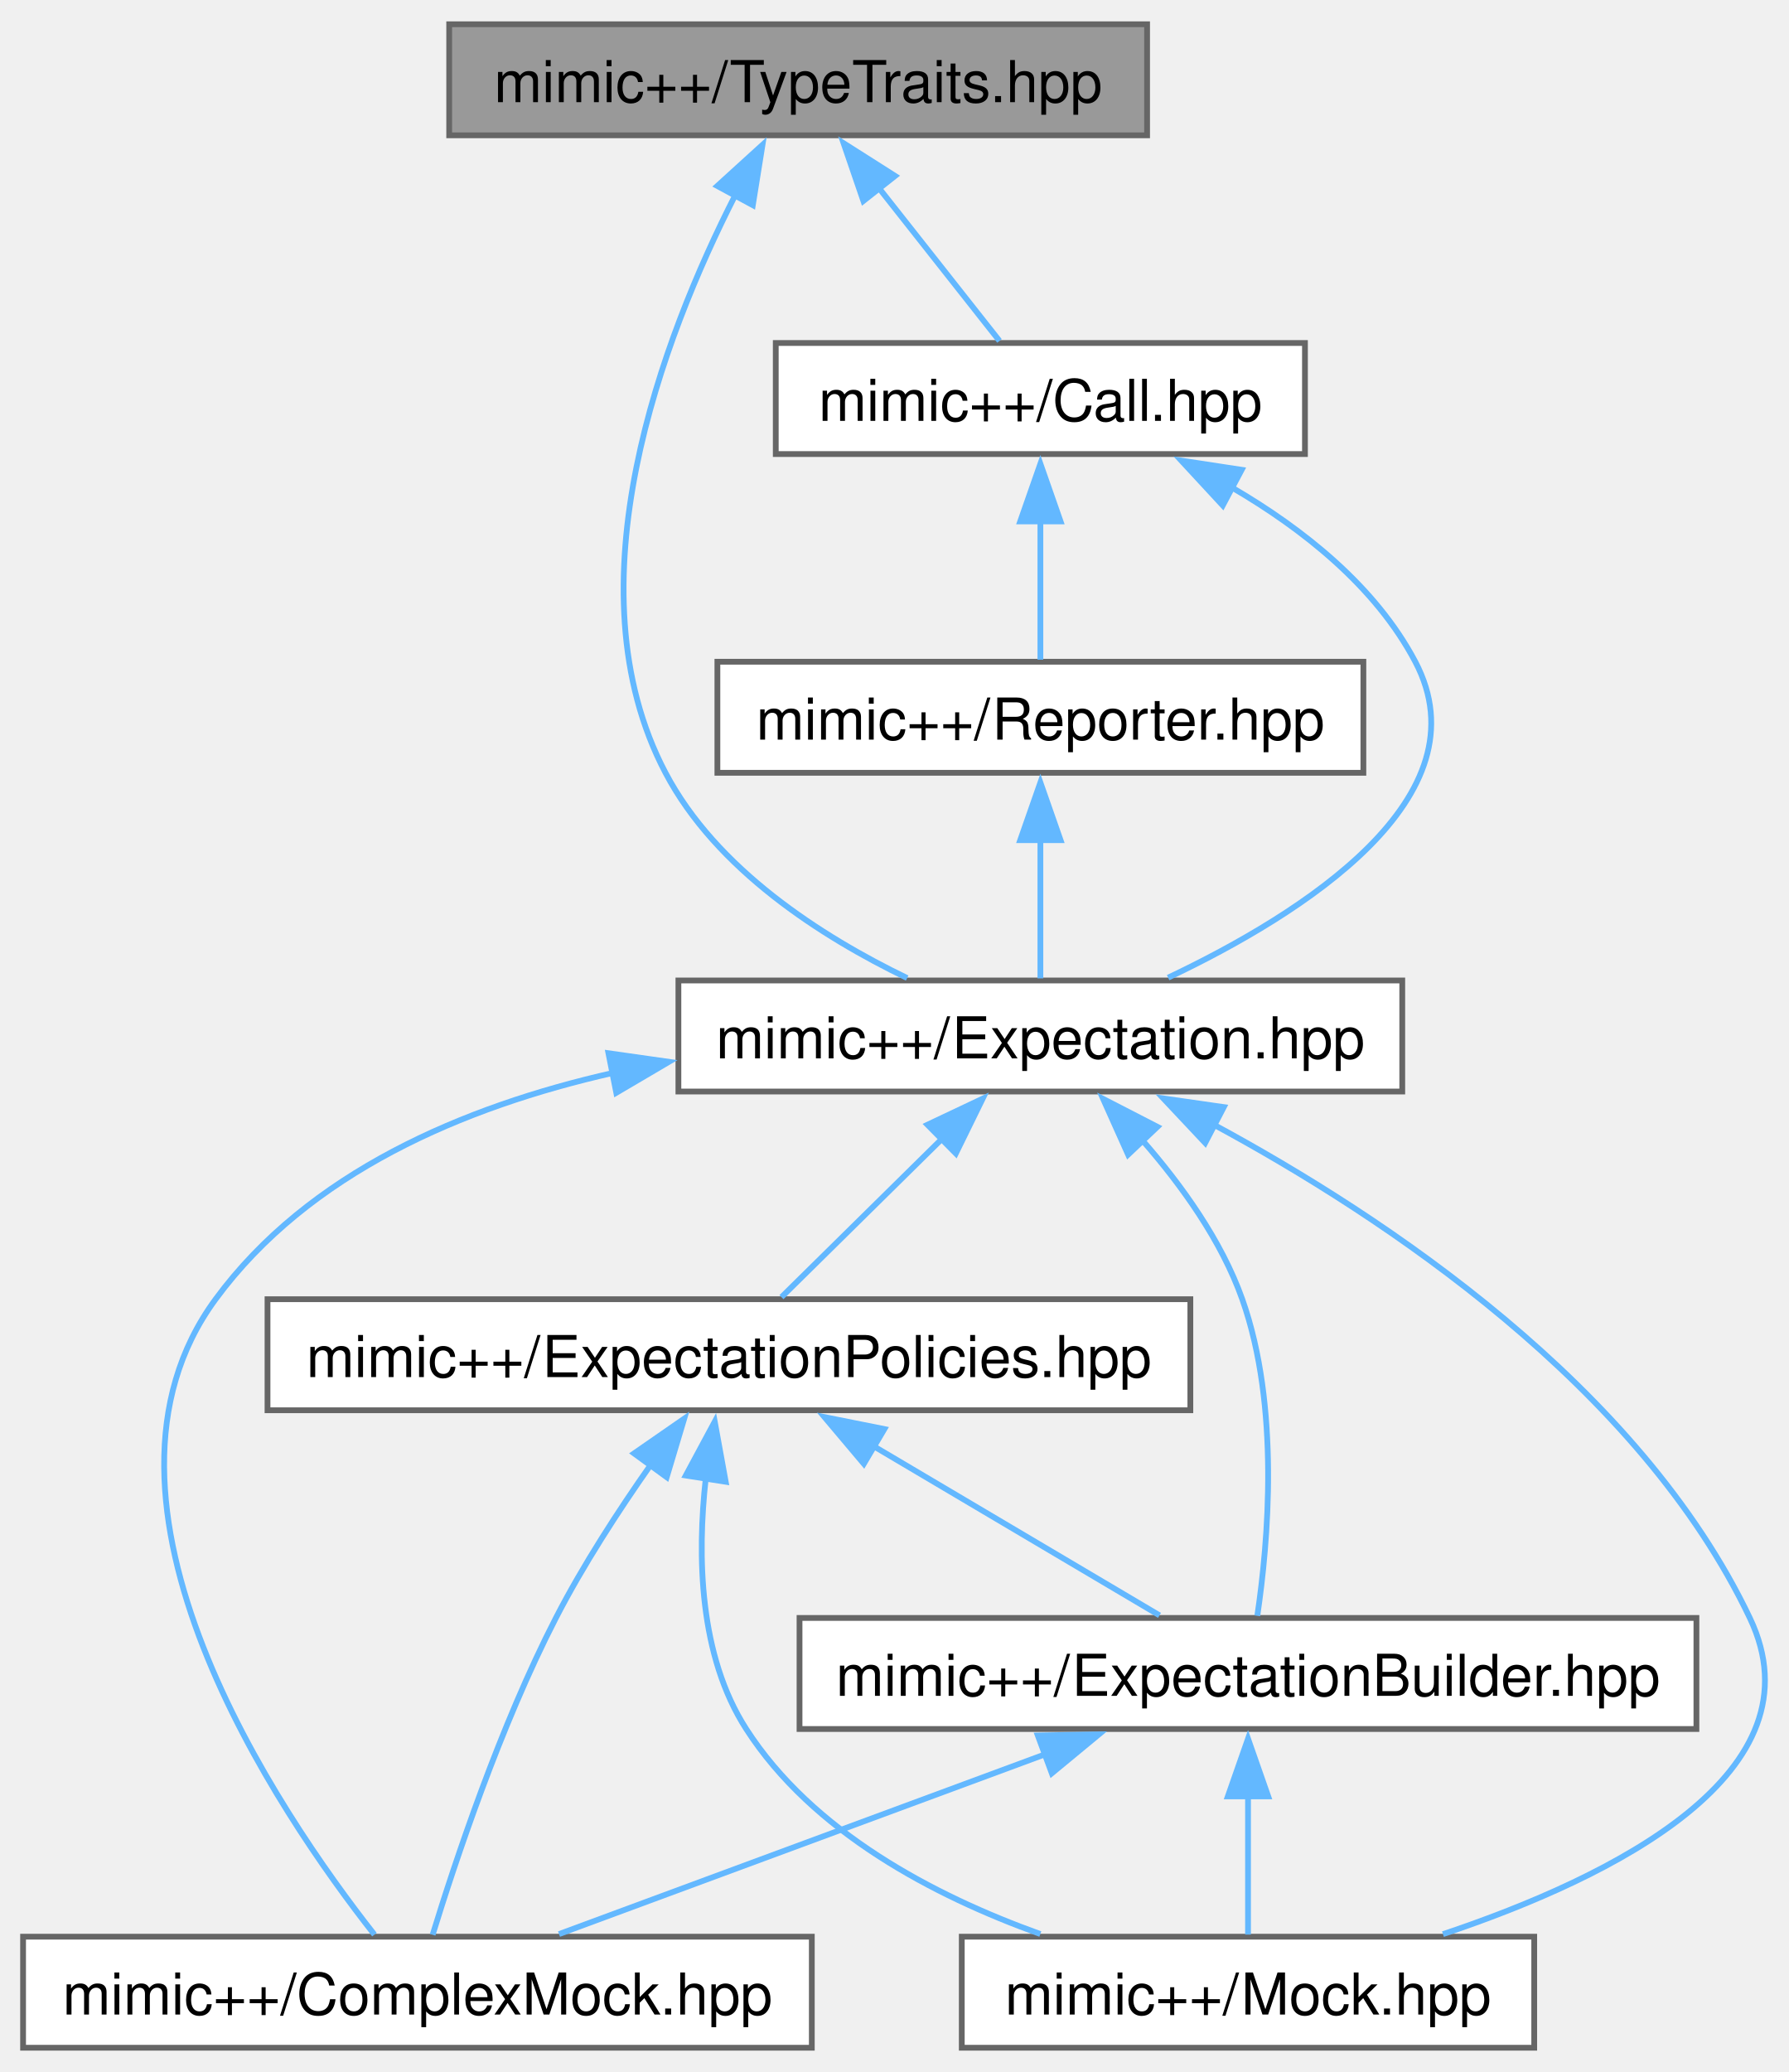
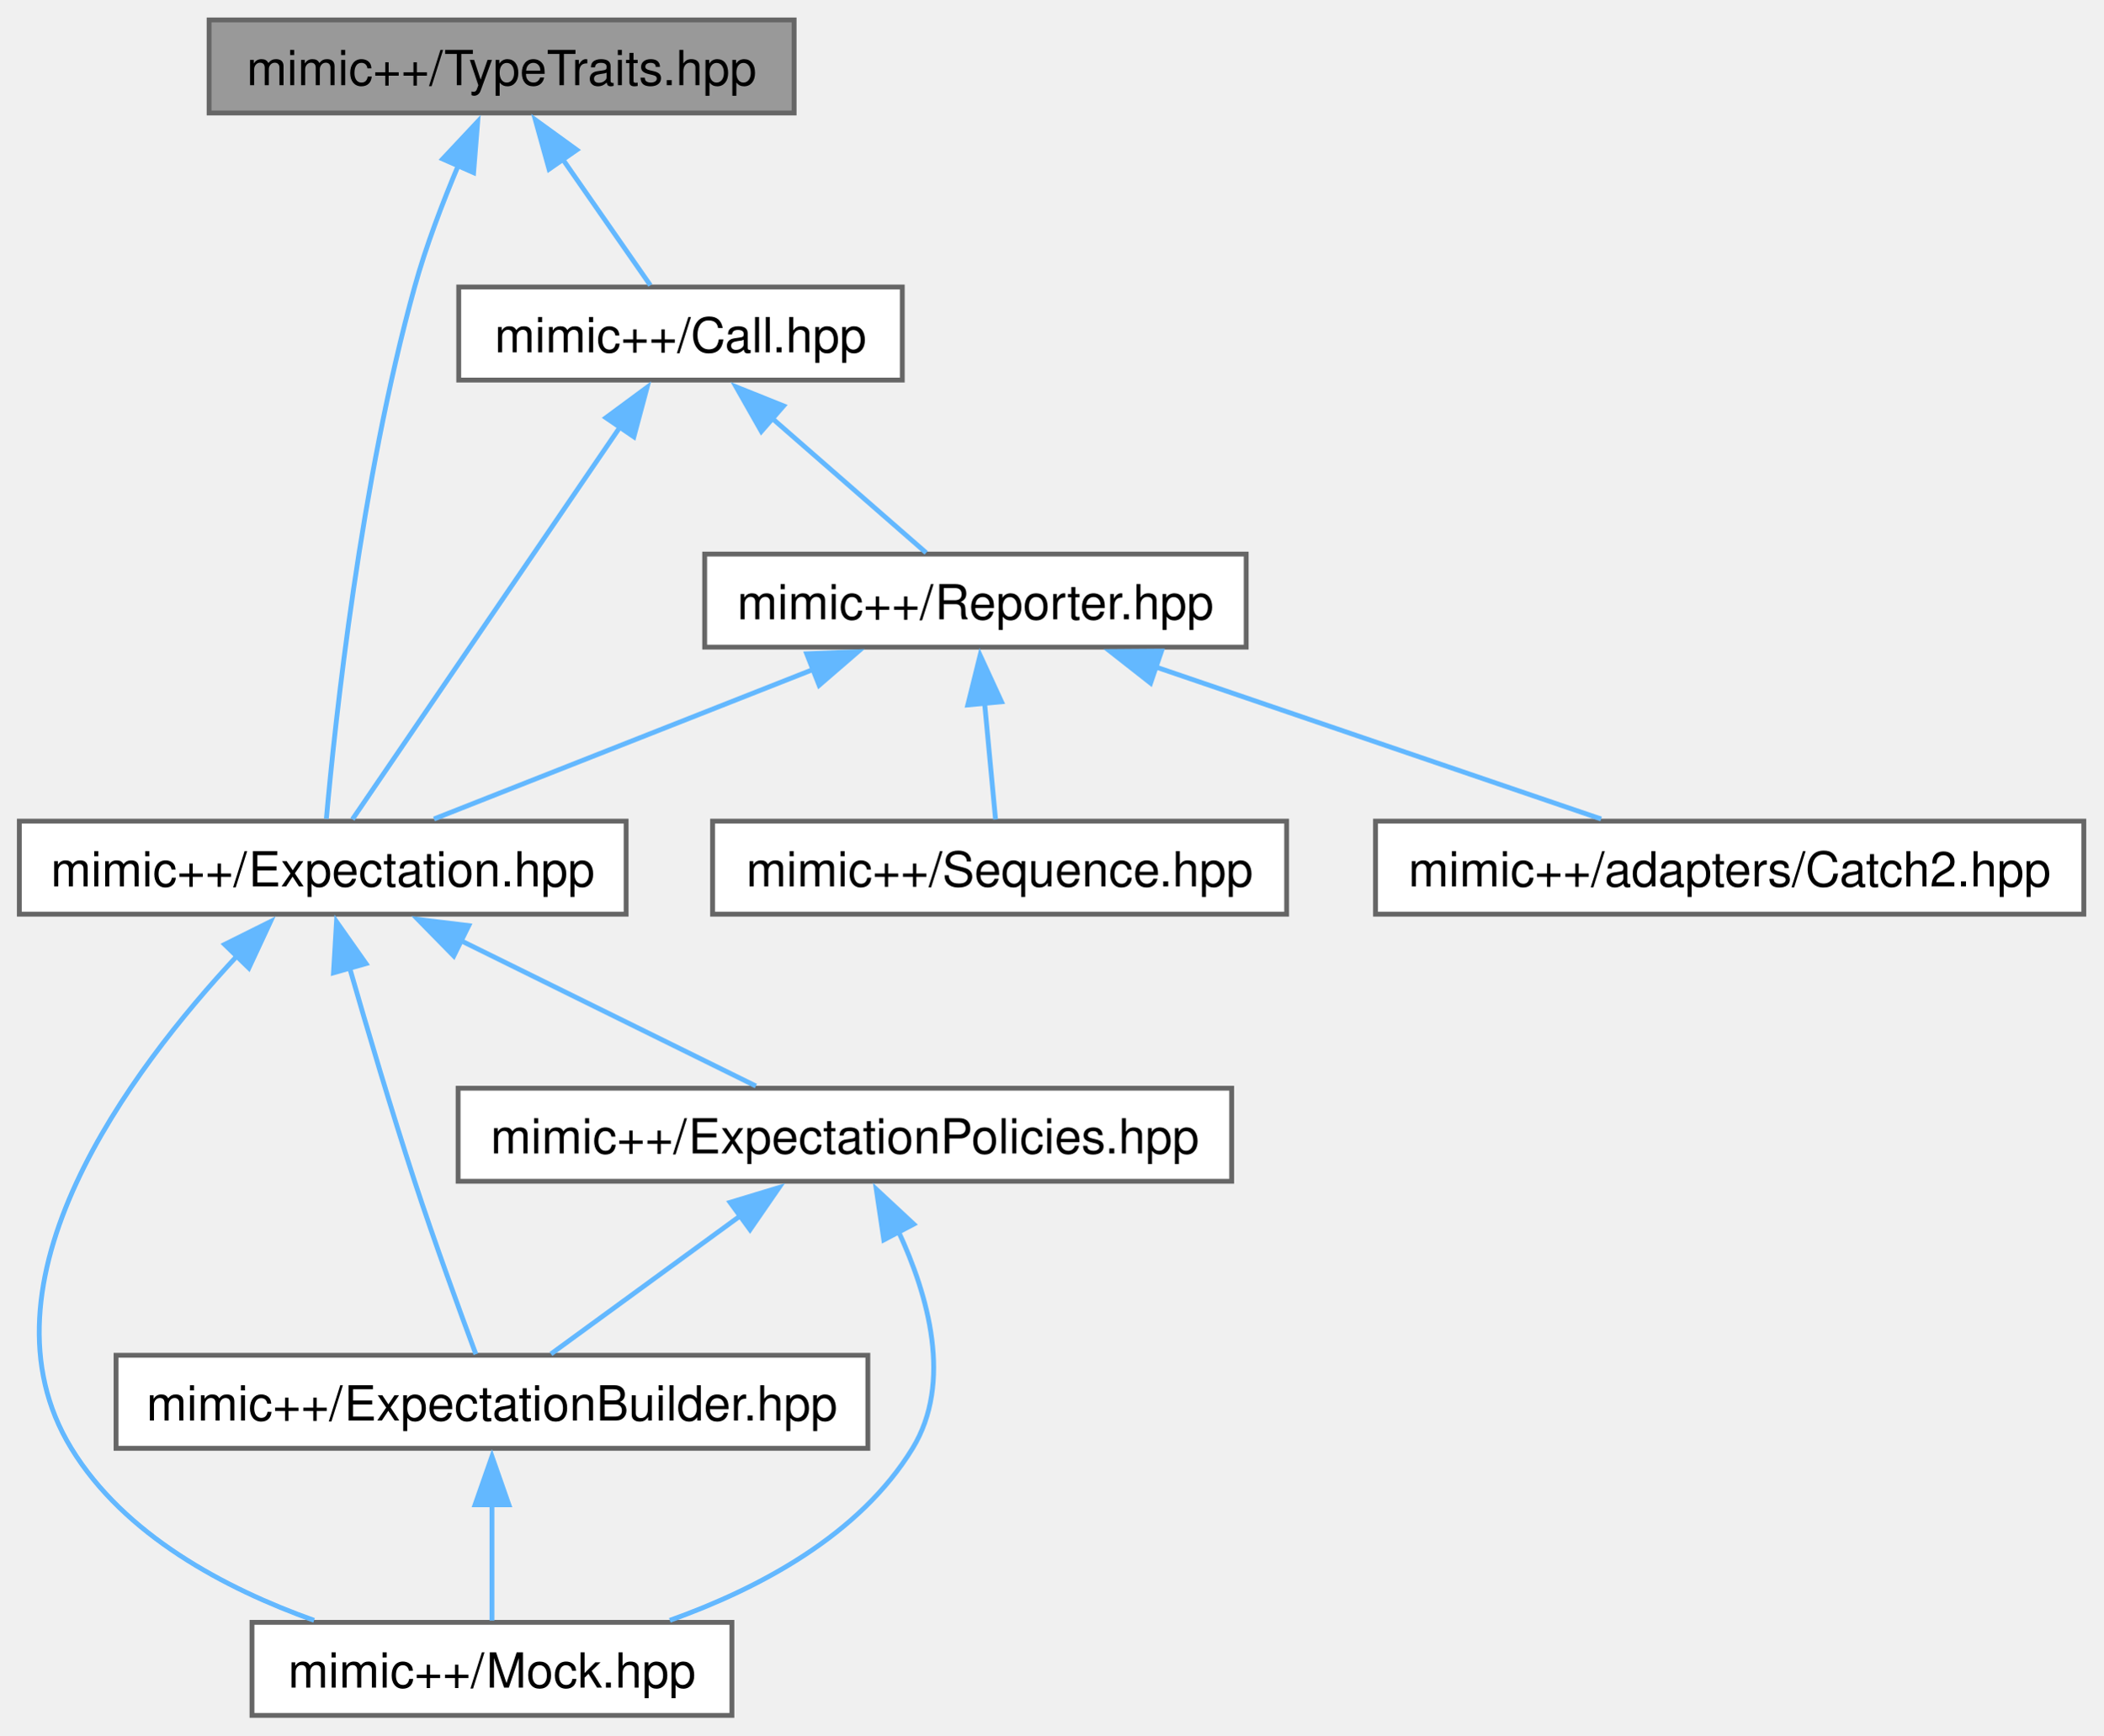
- <svg xmlns="http://www.w3.org/2000/svg" xmlns:xlink="http://www.w3.org/1999/xlink" width="310pt" height="359pt" viewBox="0.00 0.00 310.14 358.75">
+ <svg xmlns="http://www.w3.org/2000/svg" xmlns:xlink="http://www.w3.org/1999/xlink" width="435pt" height="359pt" viewBox="0.00 0.00 435.00 358.75">
  <g id="graph0" class="graph" transform="scale(1 1) rotate(0) translate(4 354.75)">
    <g id="Node000001" class="node">
      <g id="a_Node000001">
        <a xlink:title=" ">
-           <polygon fill="#999999" stroke="#666666" points="194.88,-350.75 73.88,-350.75 73.88,-331.5 194.88,-331.5 194.88,-350.75" />
-           <text text-anchor="middle" x="134.38" y="-337.25" font-family="Helvetica,sans-Serif" font-size="10.00">mimic++/TypeTraits.hpp</text>
+           <polygon fill="#999999" stroke="#666666" points="160.25,-350.75 39.25,-350.75 39.25,-331.5 160.25,-331.5 160.25,-350.75" />
+           <text text-anchor="middle" x="99.75" y="-337.25" font-family="Helvetica,sans-Serif" font-size="10.00">mimic++/TypeTraits.hpp</text>
        </a>
      </g>
    </g>
    <g id="Node000002" class="node">
      <g id="a_Node000002">
        <a xlink:href="../../dc/d44/_call_8hpp.html" target="_top" xlink:title=" ">
-           <polygon fill="white" stroke="#666666" points="222.25,-295.5 130.5,-295.5 130.5,-276.25 222.25,-276.25 222.25,-295.5" />
-           <text text-anchor="middle" x="176.38" y="-282" font-family="Helvetica,sans-Serif" font-size="10.00">mimic++/Call.hpp</text>
+           <polygon fill="white" stroke="#666666" points="182.62,-295.5 90.88,-295.5 90.88,-276.25 182.62,-276.25 182.62,-295.5" />
+           <text text-anchor="middle" x="136.75" y="-282" font-family="Helvetica,sans-Serif" font-size="10.00">mimic++/Call.hpp</text>
        </a>
      </g>
    </g>
    <g id="edge1_Node000001_Node000002" class="edge">
      <g id="a_edge1_Node000001_Node000002">
        <a xlink:title=" ">
-           <path fill="none" stroke="#63b8ff" d="M148.3,-322.47C155.33,-313.56 163.56,-303.12 169.29,-295.86" />
-           <polygon fill="#63b8ff" stroke="#63b8ff" points="145.69,-320.12 142.25,-330.14 151.19,-324.46 145.69,-320.12" />
+           <path fill="none" stroke="#63b8ff" d="M112.41,-321.9C118.52,-313.11 125.57,-302.96 130.51,-295.86" />
+           <polygon fill="#63b8ff" stroke="#63b8ff" points="109.56,-319.88 106.72,-330.09 115.3,-323.87 109.56,-319.88" />
        </a>
      </g>
    </g>
    <g id="Node000003" class="node">
      <g id="a_Node000003">
        <a xlink:href="../../d5/d8a/_expectation_8hpp.html" target="_top" xlink:title=" ">
-           <polygon fill="white" stroke="#666666" points="239.12,-185 113.62,-185 113.62,-165.75 239.12,-165.75 239.12,-185" />
-           <text text-anchor="middle" x="176.38" y="-171.5" font-family="Helvetica,sans-Serif" font-size="10.00">mimic++/Expectation.hpp</text>
+           <polygon fill="white" stroke="#666666" points="125.5,-185 0,-185 0,-165.75 125.5,-165.75 125.5,-185" />
+           <text text-anchor="middle" x="62.75" y="-171.5" font-family="Helvetica,sans-Serif" font-size="10.00">mimic++/Expectation.hpp</text>
        </a>
      </g>
    </g>
-     <g id="edge14_Node000001_Node000003" class="edge">
-       <g id="a_edge14_Node000001_Node000003">
+     <g id="edge13_Node000001_Node000003" class="edge">
+       <g id="a_edge13_Node000001_Node000003">
        <a xlink:title=" ">
-           <path fill="none" stroke="#63b8ff" d="M123.45,-321.07C110.97,-296.57 94.35,-253.34 111.38,-221 120.17,-204.29 138.38,-192.62 153.28,-185.42" />
-           <polygon fill="#63b8ff" stroke="#63b8ff" points="120.36,-322.72 128.2,-329.85 126.52,-319.39 120.36,-322.72" />
+           <path fill="none" stroke="#63b8ff" d="M90.79,-320.67C87.54,-312.96 84.09,-303.95 81.75,-295.5 70.6,-255.34 65.3,-205.63 63.5,-185.49" />
+           <polygon fill="#63b8ff" stroke="#63b8ff" points="87.55,-321.99 94.8,-329.72 93.95,-319.16 87.55,-321.99" />
        </a>
      </g>
    </g>
    <g id="edge2_Node000002_Node000003" class="edge">
      <g id="a_edge2_Node000002_Node000003">
        <a xlink:title=" ">
-           <path fill="none" stroke="#63b8ff" d="M209.59,-270.45C221.89,-263.28 234.5,-253.31 241.38,-240.25 253.76,-216.73 221.89,-196.57 198.53,-185.49" />
-           <polygon fill="#63b8ff" stroke="#63b8ff" points="208,-267.34 200.8,-275.12 211.28,-273.52 208,-267.34" />
+           <path fill="none" stroke="#63b8ff" d="M124.41,-266.79C108.39,-243.3 81.05,-203.2 68.89,-185.38" />
+           <polygon fill="#63b8ff" stroke="#63b8ff" points="121.32,-268.46 129.84,-274.75 127.1,-264.51 121.32,-268.46" />
        </a>
      </g>
    </g>
-     <g id="Node000008" class="node">
-       <g id="a_Node000008">
+     <g id="Node000007" class="node">
+       <g id="a_Node000007">
        <a xlink:href="../../da/dd9/_reporter_8hpp.html" target="_top" xlink:title=" ">
-           <polygon fill="white" stroke="#666666" points="232.38,-240.25 120.38,-240.25 120.38,-221 232.38,-221 232.38,-240.25" />
-           <text text-anchor="middle" x="176.38" y="-226.75" font-family="Helvetica,sans-Serif" font-size="10.00">mimic++/Reporter.hpp</text>
+           <polygon fill="white" stroke="#666666" points="253.75,-240.25 141.75,-240.25 141.75,-221 253.75,-221 253.75,-240.25" />
+           <text text-anchor="middle" x="197.75" y="-226.75" font-family="Helvetica,sans-Serif" font-size="10.00">mimic++/Reporter.hpp</text>
        </a>
      </g>
    </g>
-     <g id="edge12_Node000002_Node000008" class="edge">
-       <g id="a_edge12_Node000002_Node000008">
+     <g id="edge9_Node000002_Node000007" class="edge">
+       <g id="a_edge9_Node000002_Node000007">
        <a xlink:title=" ">
-           <path fill="none" stroke="#63b8ff" d="M176.38,-264.63C176.38,-256.34 176.38,-247.17 176.38,-240.61" />
-           <polygon fill="#63b8ff" stroke="#63b8ff" points="172.88,-264.57 176.38,-274.57 179.88,-264.57 172.88,-264.57" />
+           <path fill="none" stroke="#63b8ff" d="M155.64,-268.39C166.17,-259.19 178.87,-248.1 187.56,-240.52" />
+           <polygon fill="#63b8ff" stroke="#63b8ff" points="153.47,-265.63 148.24,-274.85 158.07,-270.91 153.47,-265.63" />
        </a>
      </g>
    </g>
    <g id="Node000004" class="node">
      <g id="a_Node000004">
-         <a xlink:href="../../d3/d4c/_complex_mock_8hpp.html" target="_top" xlink:title=" ">
-           <polygon fill="white" stroke="#666666" points="136.75,-19.25 0,-19.25 0,0 136.75,0 136.75,-19.25" />
-           <text text-anchor="middle" x="68.38" y="-5.75" font-family="Helvetica,sans-Serif" font-size="10.00">mimic++/ComplexMock.hpp</text>
+         <a xlink:href="../../d2/d4f/_expectation_builder_8hpp.html" target="_top" xlink:title=" ">
+           <polygon fill="white" stroke="#666666" points="175.5,-74.5 20,-74.5 20,-55.25 175.5,-55.25 175.5,-74.5" />
+           <text text-anchor="middle" x="97.75" y="-61" font-family="Helvetica,sans-Serif" font-size="10.00">mimic++/ExpectationBuilder.hpp</text>
        </a>
      </g>
    </g>
    <g id="edge3_Node000003_Node000004" class="edge">
      <g id="a_edge3_Node000003_Node000004">
        <a xlink:title=" ">
-           <path fill="none" stroke="#63b8ff" d="M102.37,-169C76.29,-163.11 49.49,-151.66 33.38,-129.75 7.58,-94.67 44.28,-40.78 60.92,-19.61" />
-           <polygon fill="#63b8ff" stroke="#63b8ff" points="101.49,-172.39 111.98,-170.9 102.85,-165.53 101.49,-172.39" />
+           <path fill="none" stroke="#63b8ff" d="M68.33,-154.58C71.98,-141.92 76.94,-125.18 81.75,-110.5 85.85,-97.99 91.08,-83.68 94.42,-74.72" />
+           <polygon fill="#63b8ff" stroke="#63b8ff" points="64.97,-153.62 65.6,-164.19 71.7,-155.53 64.97,-153.62" />
        </a>
      </g>
    </g>
    <g id="Node000005" class="node">
      <g id="a_Node000005">
-         <a xlink:href="../../d2/d4f/_expectation_builder_8hpp.html" target="_top" xlink:title=" ">
-           <polygon fill="white" stroke="#666666" points="290.12,-74.5 134.62,-74.5 134.62,-55.25 290.12,-55.25 290.12,-74.5" />
-           <text text-anchor="middle" x="212.38" y="-61" font-family="Helvetica,sans-Serif" font-size="10.00">mimic++/ExpectationBuilder.hpp</text>
+         <a xlink:href="../../d5/dc5/_mock_8hpp.html" target="_top" xlink:title=" ">
+           <polygon fill="white" stroke="#666666" points="147.38,-19.25 48.12,-19.25 48.12,0 147.38,0 147.38,-19.25" />
+           <text text-anchor="middle" x="97.75" y="-5.75" font-family="Helvetica,sans-Serif" font-size="10.00">mimic++/Mock.hpp</text>
        </a>
      </g>
    </g>
-     <g id="edge4_Node000003_Node000005" class="edge">
-       <g id="a_edge4_Node000003_Node000005">
+     <g id="edge8_Node000003_Node000005" class="edge">
+       <g id="a_edge8_Node000003_Node000005">
        <a xlink:title=" ">
-           <path fill="none" stroke="#63b8ff" d="M194.11,-157.24C200.85,-149.54 207.78,-139.91 211.38,-129.75 217.97,-111.14 215.87,-87.53 213.99,-74.87" />
-           <polygon fill="#63b8ff" stroke="#63b8ff" points="191.59,-154.81 187.25,-164.48 196.67,-159.63 191.59,-154.81" />
+           <path fill="none" stroke="#63b8ff" d="M45.13,-157.22C22.88,-133.4 -10.11,-89.4 10.75,-55.25 21.72,-37.29 42.48,-26.26 60.96,-19.66" />
+           <polygon fill="#63b8ff" stroke="#63b8ff" points="42.46,-159.49 51.94,-164.21 47.47,-154.61 42.46,-159.49" />
        </a>
      </g>
    </g>
    <g id="Node000006" class="node">
      <g id="a_Node000006">
-         <a xlink:href="../../d5/dc5/_mock_8hpp.html" target="_top" xlink:title=" ">
-           <polygon fill="white" stroke="#666666" points="262,-19.25 162.75,-19.25 162.75,0 262,0 262,-19.25" />
-           <text text-anchor="middle" x="212.38" y="-5.75" font-family="Helvetica,sans-Serif" font-size="10.00">mimic++/Mock.hpp</text>
+         <a xlink:href="../../d8/de5/_expectation_policies_8hpp.html" target="_top" xlink:title=" ">
+           <polygon fill="white" stroke="#666666" points="250.75,-129.75 90.75,-129.75 90.75,-110.5 250.75,-110.5 250.75,-129.75" />
+           <text text-anchor="middle" x="170.75" y="-116.25" font-family="Helvetica,sans-Serif" font-size="10.00">mimic++/ExpectationPolicies.hpp</text>
        </a>
      </g>
    </g>
-     <g id="edge11_Node000003_Node000006" class="edge">
-       <g id="a_edge11_Node000003_Node000006">
+     <g id="edge5_Node000003_Node000006" class="edge">
+       <g id="a_edge5_Node000003_Node000006">
        <a xlink:title=" ">
-           <path fill="none" stroke="#63b8ff" d="M206.25,-160.11C236.1,-144.01 280.23,-114.71 299.38,-74.5 312.14,-47.69 275.75,-29.59 246.18,-19.69" />
-           <polygon fill="#63b8ff" stroke="#63b8ff" points="204.95,-156.84 197.69,-164.56 208.18,-163.05 204.95,-156.84" />
+           <path fill="none" stroke="#63b8ff" d="M91.14,-160.37C110.5,-150.83 135.55,-138.48 152.34,-130.2" />
+           <polygon fill="#63b8ff" stroke="#63b8ff" points="89.85,-157.11 82.43,-164.67 92.95,-163.39 89.85,-157.11" />
        </a>
      </g>
    </g>
-     <g id="Node000007" class="node">
-       <g id="a_Node000007">
-         <a xlink:href="../../d8/de5/_expectation_policies_8hpp.html" target="_top" xlink:title=" ">
-           <polygon fill="white" stroke="#666666" points="202.38,-129.75 42.38,-129.75 42.38,-110.5 202.38,-110.5 202.38,-129.75" />
-           <text text-anchor="middle" x="122.38" y="-116.25" font-family="Helvetica,sans-Serif" font-size="10.00">mimic++/ExpectationPolicies.hpp</text>
+     <g id="edge4_Node000004_Node000005" class="edge">
+       <g id="a_edge4_Node000004_Node000005">
+         <a xlink:title=" ">
+           <path fill="none" stroke="#63b8ff" d="M97.75,-43.63C97.75,-35.34 97.75,-26.17 97.75,-19.61" />
+           <polygon fill="#63b8ff" stroke="#63b8ff" points="94.25,-43.57 97.75,-53.57 101.25,-43.57 94.25,-43.57" />
        </a>
      </g>
    </g>
-     <g id="edge7_Node000003_Node000007" class="edge">
-       <g id="a_edge7_Node000003_Node000007">
+     <g id="edge6_Node000006_Node000004" class="edge">
+       <g id="a_edge6_Node000006_Node000004">
        <a xlink:title=" ">
-           <path fill="none" stroke="#63b8ff" d="M159.34,-157.57C150.11,-148.48 139.08,-137.6 131.49,-130.11" />
-           <polygon fill="#63b8ff" stroke="#63b8ff" points="156.8,-159.99 166.38,-164.52 161.72,-155.01 156.8,-159.99" />
+           <path fill="none" stroke="#63b8ff" d="M149.28,-103.47C136.47,-94.12 120.65,-82.58 109.95,-74.77" />
+           <polygon fill="#63b8ff" stroke="#63b8ff" points="147,-106.13 157.14,-109.2 151.13,-100.48 147,-106.13" />
        </a>
      </g>
    </g>
-     <g id="edge5_Node000005_Node000004" class="edge">
-       <g id="a_edge5_Node000005_Node000004">
+     <g id="edge7_Node000006_Node000005" class="edge">
+       <g id="a_edge7_Node000006_Node000005">
        <a xlink:title=" ">
-           <path fill="none" stroke="#63b8ff" d="M177.35,-50.92C151.2,-41.25 116.13,-28.29 92.92,-19.7" />
-           <polygon fill="#63b8ff" stroke="#63b8ff" points="175.93,-54.13 186.53,-54.32 178.36,-47.57 175.93,-54.13" />
+           <path fill="none" stroke="#63b8ff" d="M181.79,-100.2C188.03,-86.8 193.07,-68.87 184.75,-55.25 173.78,-37.29 153.02,-26.26 134.54,-19.66" />
+           <polygon fill="#63b8ff" stroke="#63b8ff" points="178.8,-98.37 177.24,-108.85 184.99,-101.63 178.8,-98.37" />
        </a>
      </g>
    </g>
-     <g id="edge6_Node000005_Node000006" class="edge">
-       <g id="a_edge6_Node000005_Node000006">
+     <g id="edge10_Node000007_Node000003" class="edge">
+       <g id="a_edge10_Node000007_Node000003">
        <a xlink:title=" ">
-           <path fill="none" stroke="#63b8ff" d="M212.38,-43.63C212.38,-35.34 212.38,-26.17 212.38,-19.61" />
-           <polygon fill="#63b8ff" stroke="#63b8ff" points="208.88,-43.57 212.38,-53.57 215.88,-43.57 208.88,-43.57" />
+           <path fill="none" stroke="#63b8ff" d="M164.26,-216.41C139.82,-206.77 107.33,-193.96 85.76,-185.45" />
+           <polygon fill="#63b8ff" stroke="#63b8ff" points="162.85,-219.62 173.44,-220.04 165.42,-213.11 162.85,-219.62" />
        </a>
      </g>
    </g>
-     <g id="edge8_Node000007_Node000004" class="edge">
-       <g id="a_edge8_Node000007_Node000004">
-         <a xlink:title=" ">
-           <path fill="none" stroke="#63b8ff" d="M108.8,-101.01C103.26,-93.13 97.07,-83.62 92.38,-74.5 82.72,-55.75 74.89,-32.2 71.01,-19.58" />
-           <polygon fill="#63b8ff" stroke="#63b8ff" points="105.93,-103.02 114.63,-109.05 111.59,-98.9 105.93,-103.02" />
+     <g id="Node000008" class="node">
+       <g id="a_Node000008">
+         <a xlink:href="../../d8/de4/_sequence_8hpp.html" target="_top" xlink:title=" ">
+           <polygon fill="white" stroke="#666666" points="262.12,-185 143.38,-185 143.38,-165.75 262.12,-165.75 262.12,-185" />
+           <text text-anchor="middle" x="202.75" y="-171.5" font-family="Helvetica,sans-Serif" font-size="10.00">mimic++/Sequence.hpp</text>
        </a>
      </g>
    </g>
-     <g id="edge9_Node000007_Node000005" class="edge">
-       <g id="a_edge9_Node000007_Node000005">
+     <g id="edge11_Node000007_Node000008" class="edge">
+       <g id="a_edge11_Node000007_Node000008">
        <a xlink:title=" ">
-           <path fill="none" stroke="#63b8ff" d="M147.39,-104.32C163.32,-94.9 183.43,-83 197.03,-74.95" />
-           <polygon fill="#63b8ff" stroke="#63b8ff" points="145.77,-101.22 138.94,-109.32 149.33,-107.24 145.77,-101.22" />
+           <path fill="none" stroke="#63b8ff" d="M199.65,-209.38C200.43,-201.09 201.29,-191.92 201.91,-185.36" />
+           <polygon fill="#63b8ff" stroke="#63b8ff" points="196.17,-209.04 198.72,-219.32 203.14,-209.7 196.17,-209.04" />
        </a>
      </g>
    </g>
-     <g id="edge10_Node000007_Node000006" class="edge">
-       <g id="a_edge10_Node000007_Node000006">
-         <a xlink:title=" ">
-           <path fill="none" stroke="#63b8ff" d="M118.36,-98.67C116.87,-85.28 117.18,-67.98 125.38,-55.25 136.86,-37.41 157.87,-26.35 176.37,-19.71" />
-           <polygon fill="#63b8ff" stroke="#63b8ff" points="114.9,-99.19 119.92,-108.53 121.82,-98.1 114.9,-99.19" />
+     <g id="Node000009" class="node">
+       <g id="a_Node000009">
+         <a xlink:href="../../d3/d04/_catch2_8hpp.html" target="_top" xlink:title=" ">
+           <polygon fill="white" stroke="#666666" points="427,-185 280.5,-185 280.5,-165.75 427,-165.75 427,-185" />
+           <text text-anchor="middle" x="353.75" y="-171.5" font-family="Helvetica,sans-Serif" font-size="10.00">mimic++/adapters/Catch2.hpp</text>
        </a>
      </g>
    </g>
-     <g id="edge13_Node000008_Node000003" class="edge">
-       <g id="a_edge13_Node000008_Node000003">
+     <g id="edge12_Node000007_Node000009" class="edge">
+       <g id="a_edge12_Node000007_Node000009">
        <a xlink:title=" ">
-           <path fill="none" stroke="#63b8ff" d="M176.38,-209.38C176.38,-201.09 176.38,-191.92 176.38,-185.36" />
-           <polygon fill="#63b8ff" stroke="#63b8ff" points="172.88,-209.32 176.38,-219.32 179.88,-209.32 172.88,-209.32" />
+           <path fill="none" stroke="#63b8ff" d="M234.94,-216.93C263.34,-207.24 301.79,-194.11 327.16,-185.45" />
+           <polygon fill="#63b8ff" stroke="#63b8ff" points="233.98,-213.56 225.65,-220.1 236.24,-220.18 233.98,-213.56" />
        </a>
      </g>
    </g>
  </g>
</svg>
